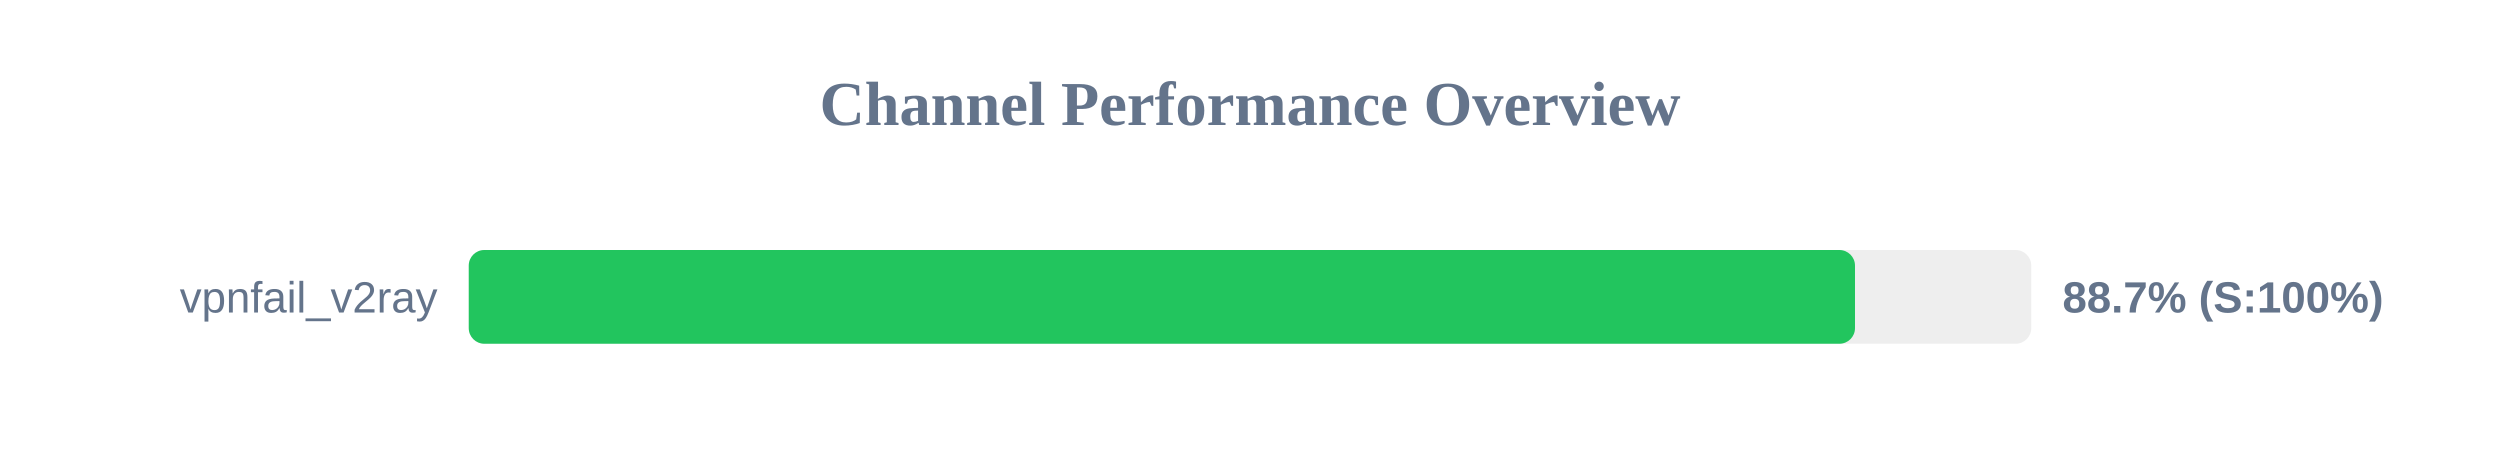
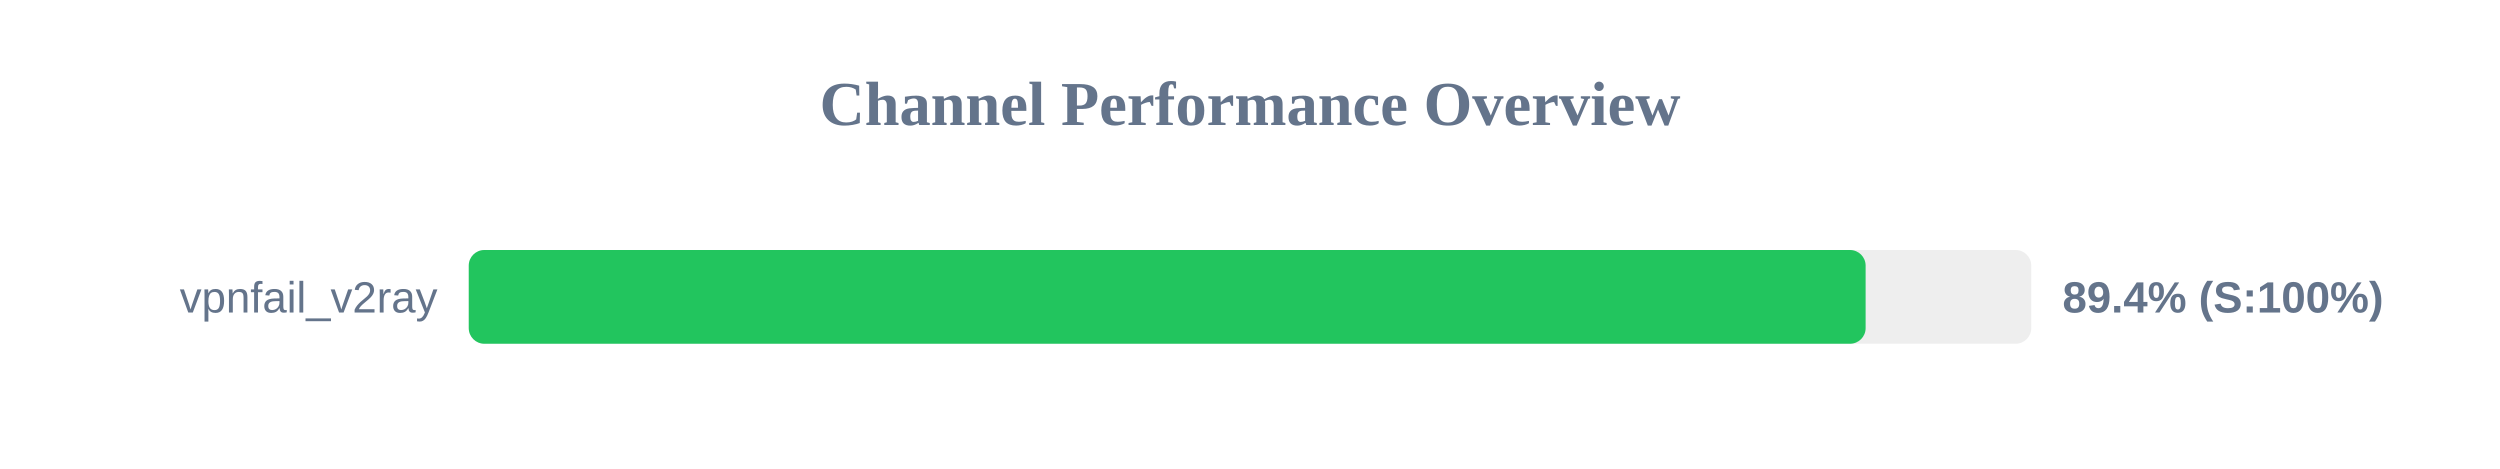
<svg xmlns="http://www.w3.org/2000/svg" width="800" height="150" version="1.1">
  <style>
        .row { font: 14px Arial; fill: #64748b; }
        .score { font: bold 14px Arial; fill: #64748b; }
    </style>
  <text x="400" y="40" text-anchor="middle" font-size="20px" font-weight="bold" fill="#64748b">Channel Performance Overview</text>
  <rect x="150" y="80" width="500" height="30" fill="#eee" rx="5" />
-   <rect x="150" y="80" width="443.6" height="30" fill="#22c55e" rx="5" />
+   <rect x="150" y="80" width="447.0" height="30" fill="#22c55e" rx="5" />
  <text x="140" y="100" text-anchor="end" class="row">vpnfail_v2ray</text>
-   <text x="660" y="100" text-anchor="start" class="score">88.7% (S:100%)</text>
+   <text x="660" y="100" text-anchor="start" class="score">89.4% (S:100%)</text>
</svg>
